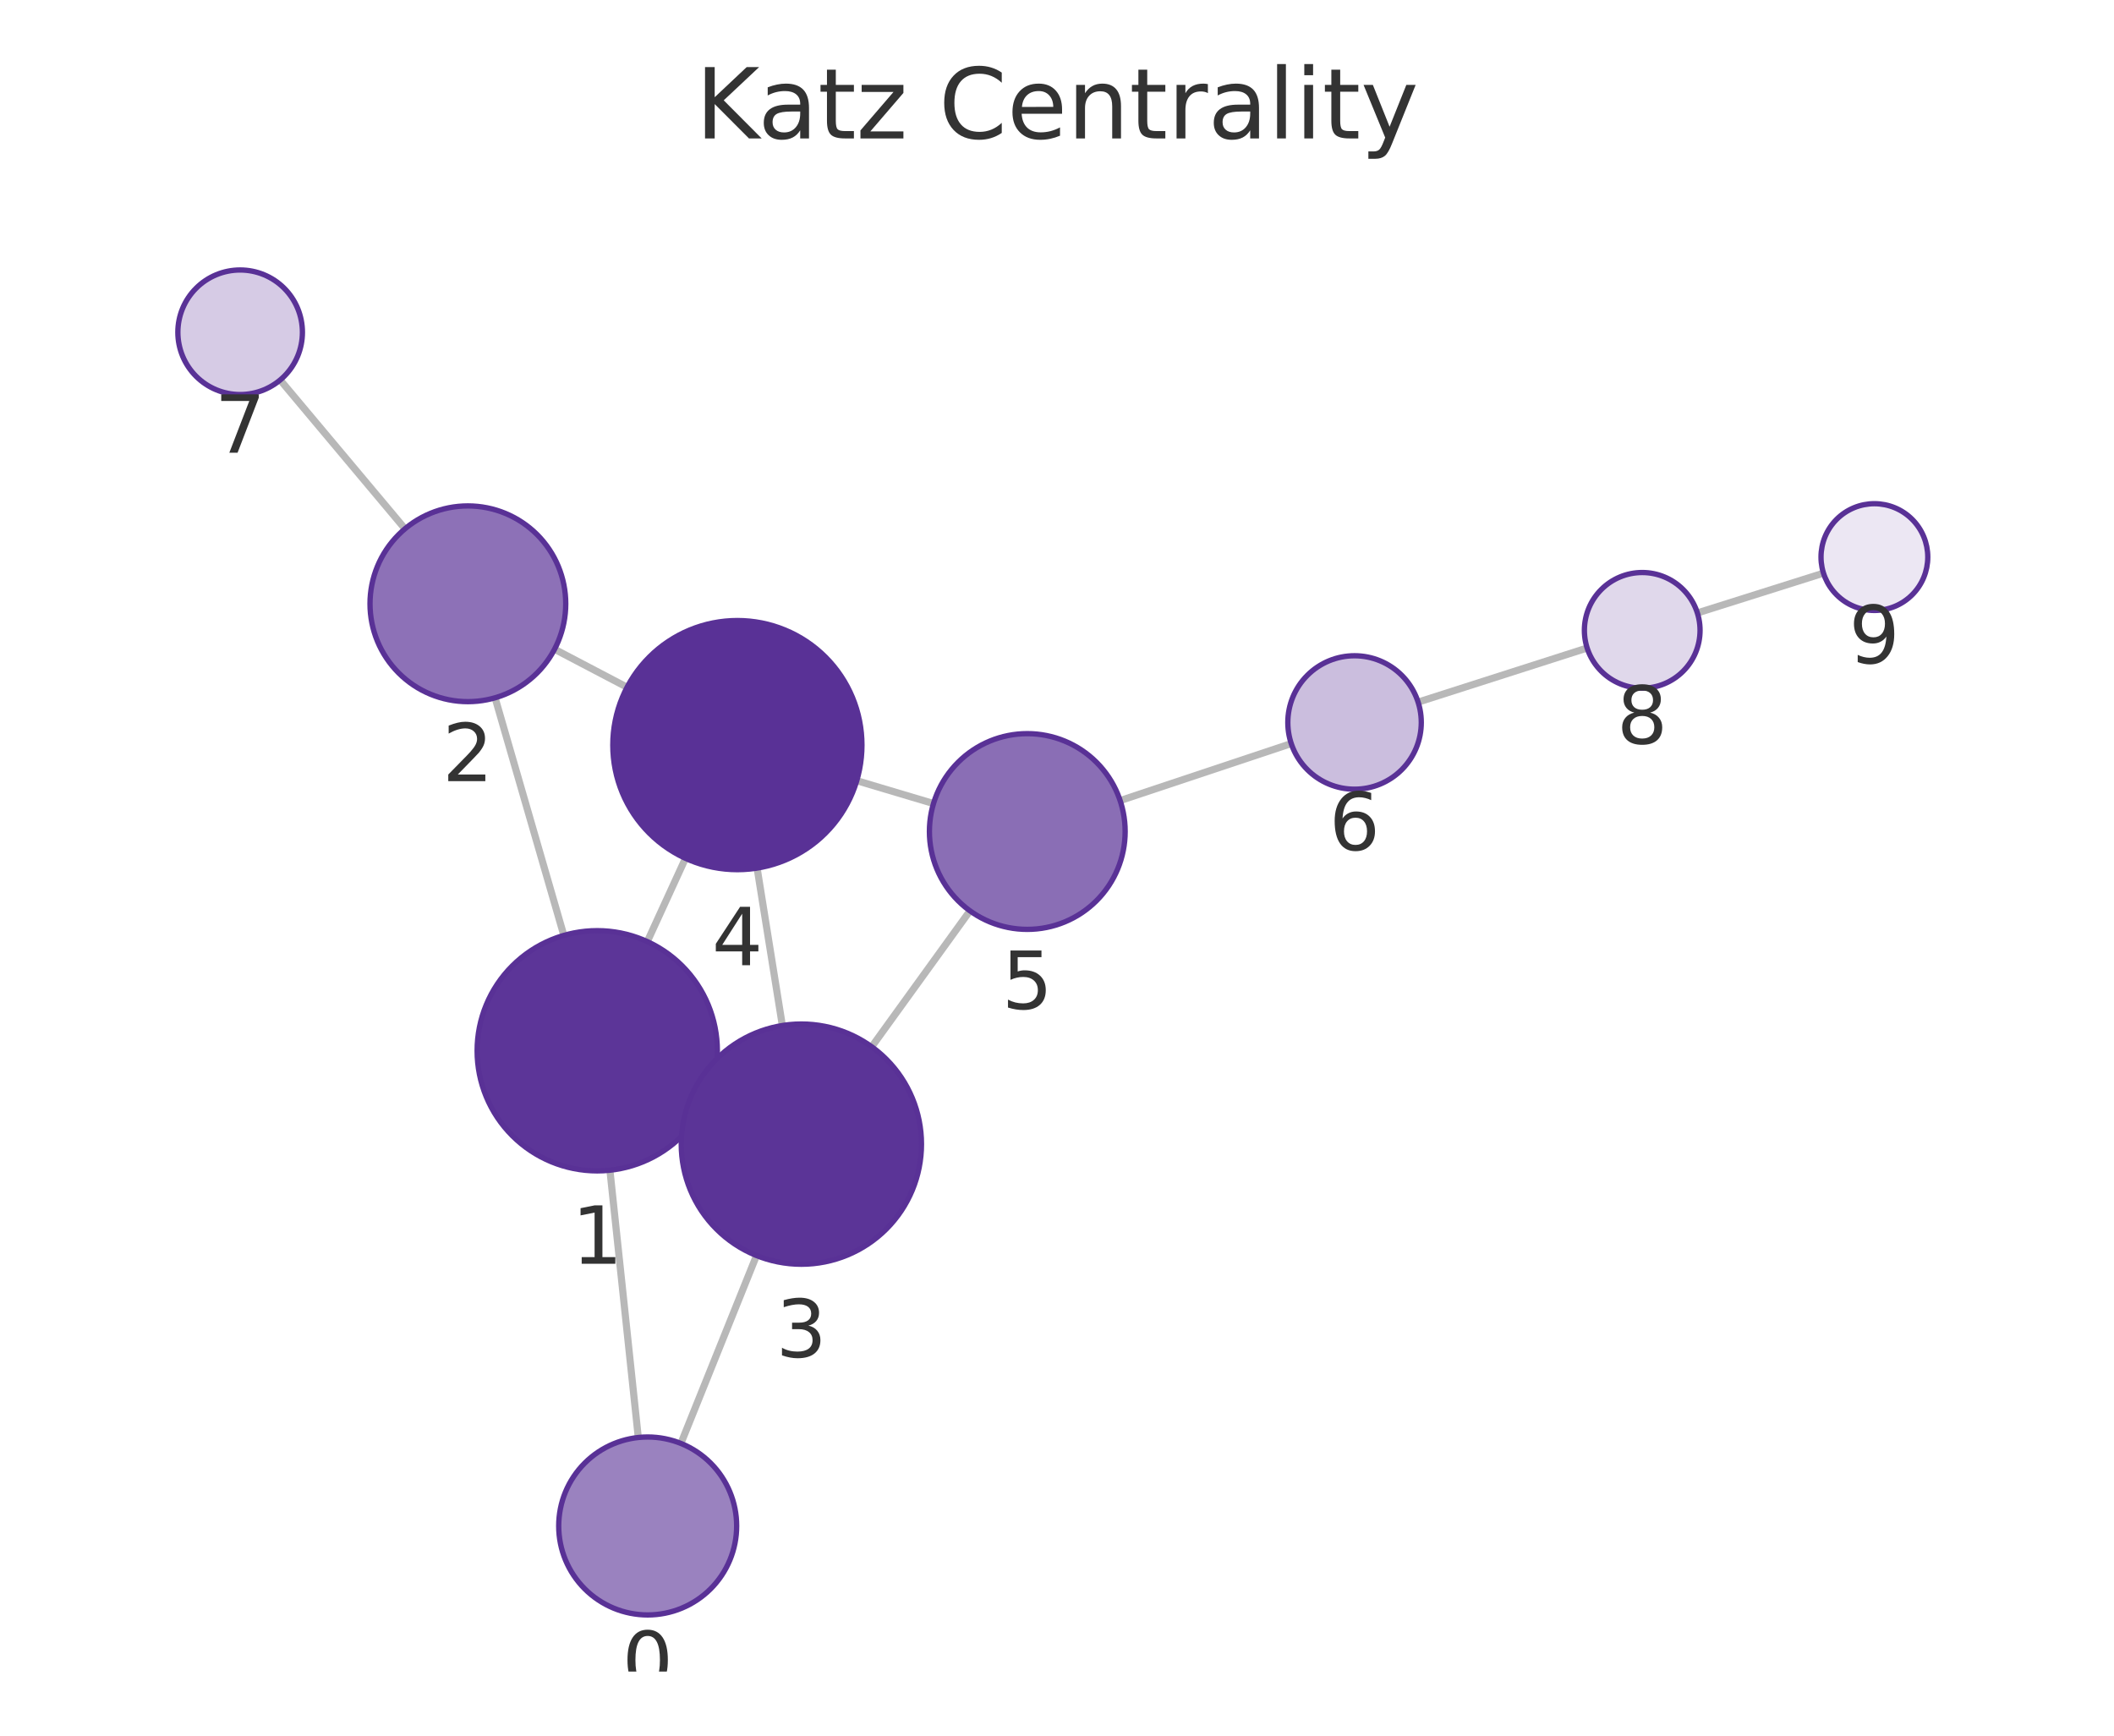
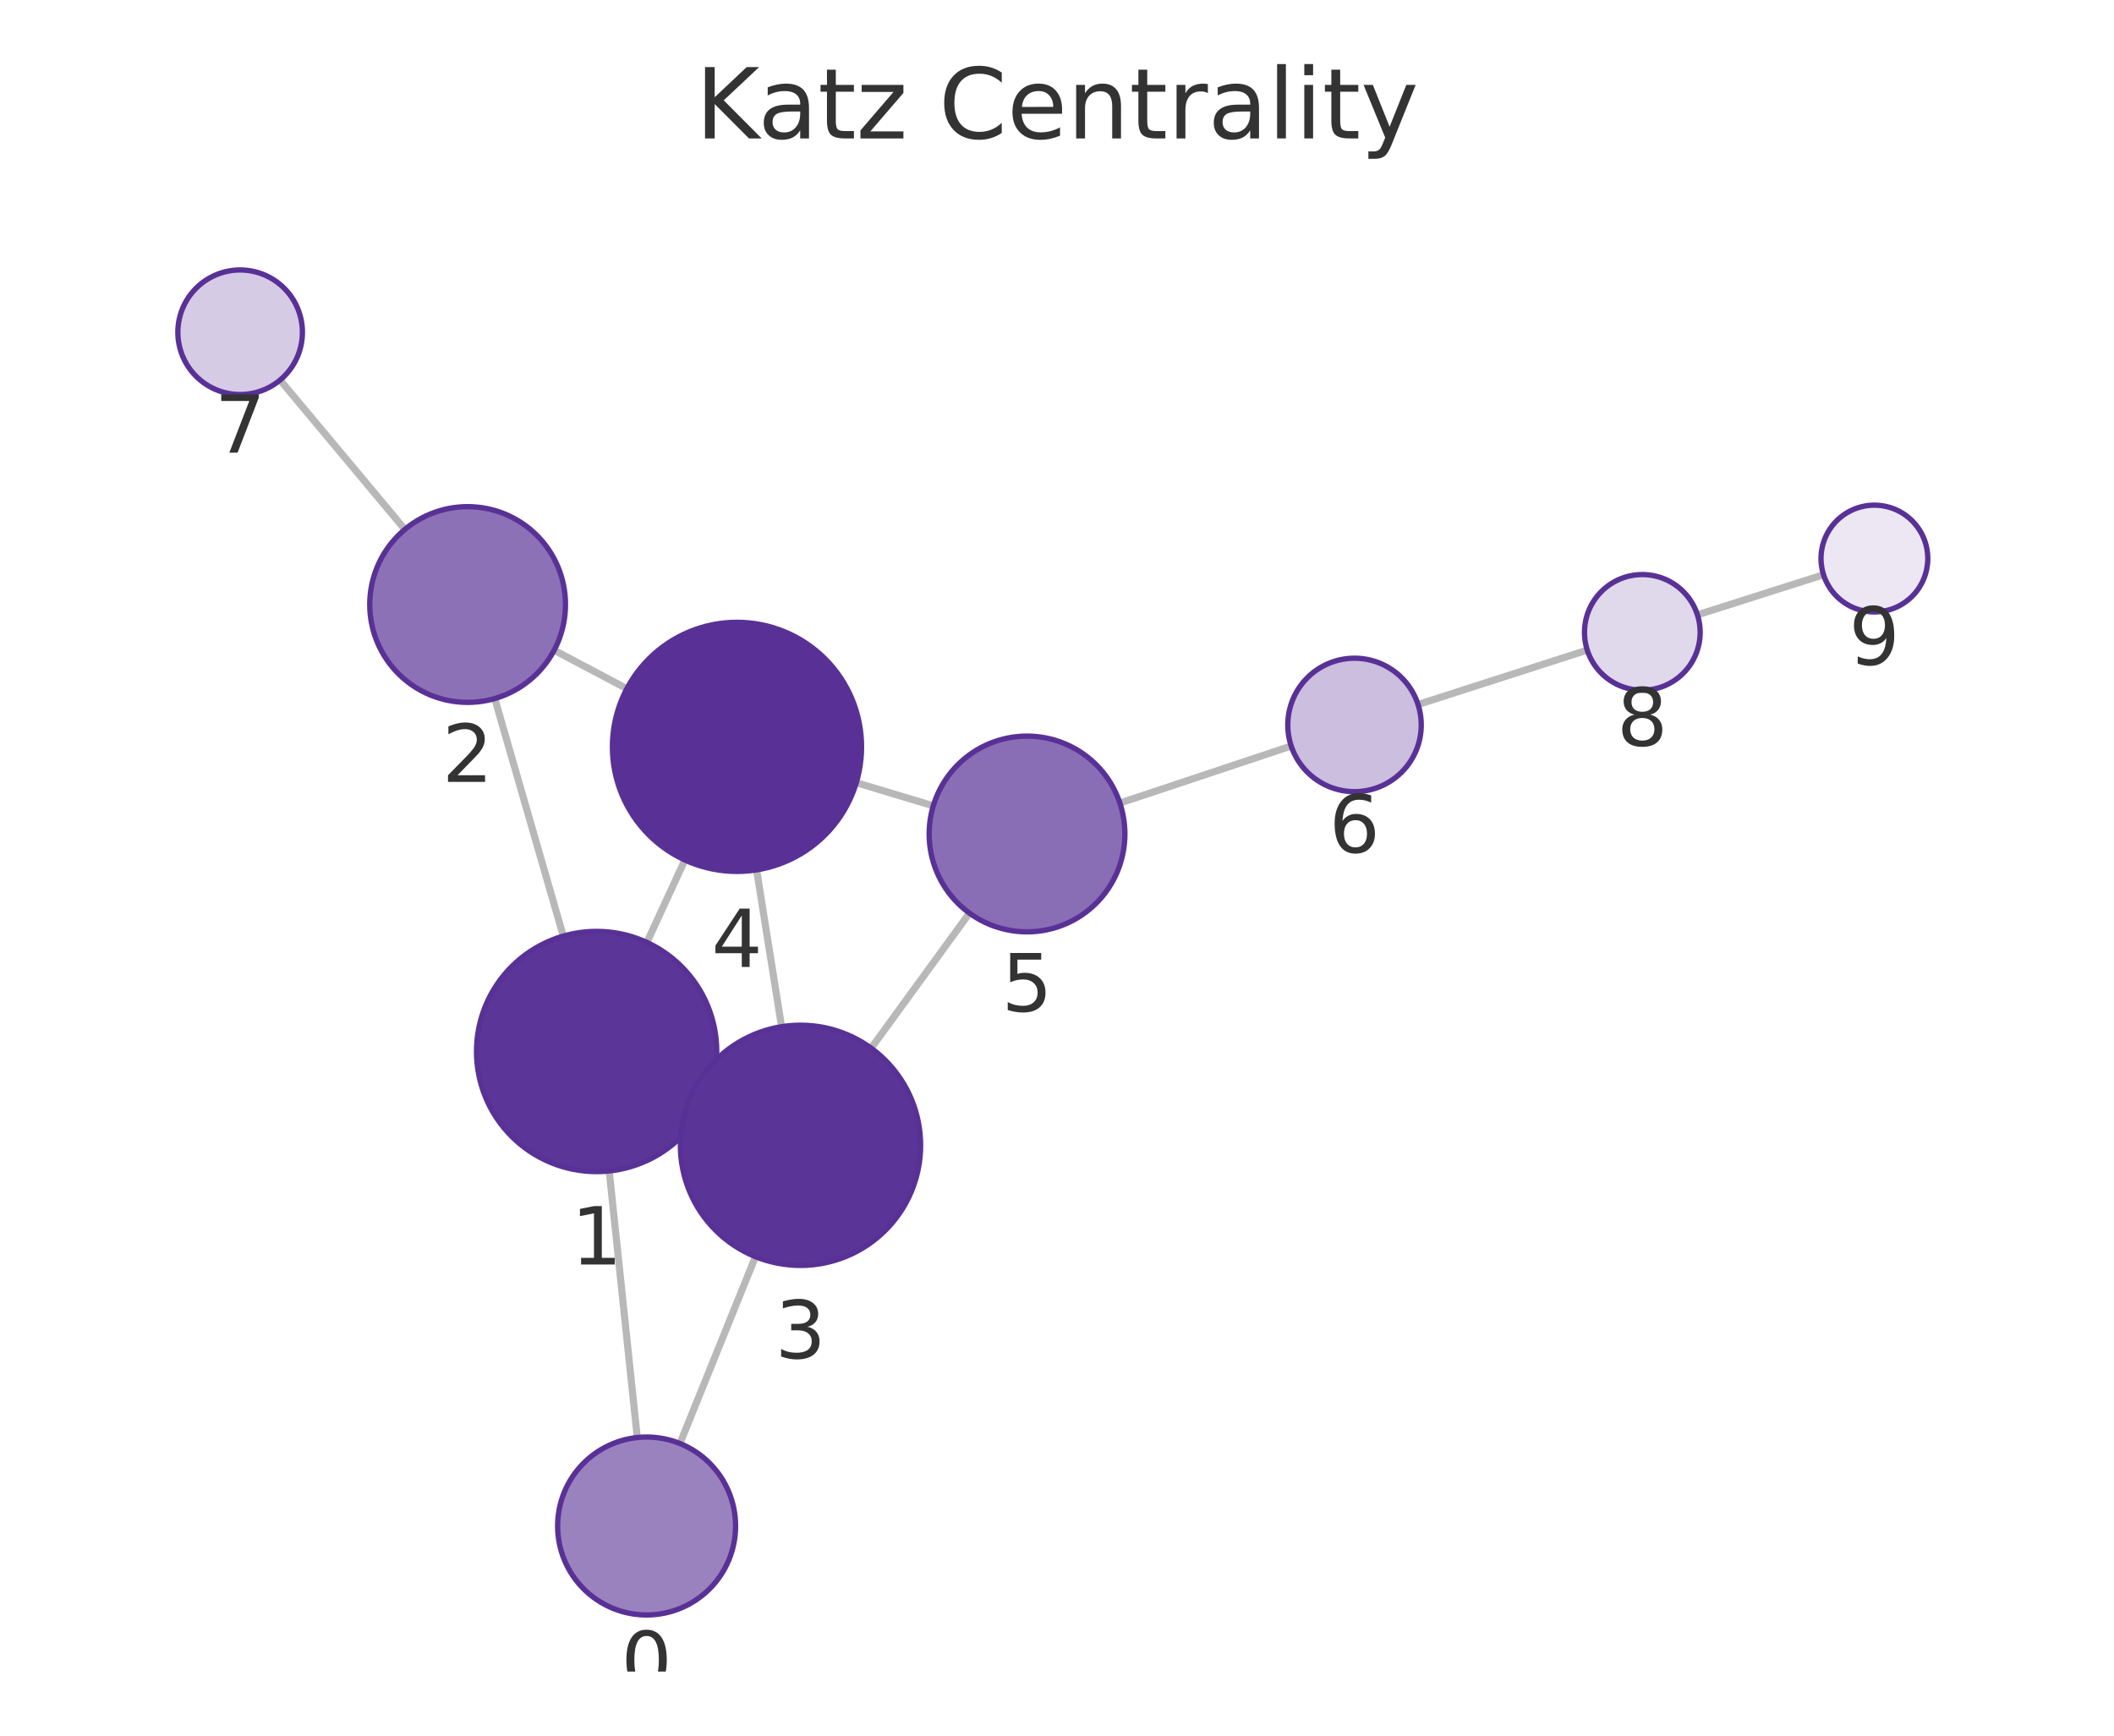
<svg xmlns="http://www.w3.org/2000/svg" xmlns:xlink="http://www.w3.org/1999/xlink" width="237.6pt" height="195.078pt" viewBox="0 0 237.6 195.078" version="1.1">
  <defs>
    <style type="text/css">*{stroke-linejoin: round; stroke-linecap: butt}</style>
  </defs>
  <g id="figure_1">
    <g id="patch_1">
      <path d="M 0 195.078  L 237.6 195.078  L 237.6 0  L 0 0  L 0 195.078  z " style="fill: none" />
    </g>
    <g id="axes_1">
      <g id="patch_2">
        <path d="M 7.2 187.878  L 230.4 187.878  L 230.4 21.558  L 7.2 21.558  L 7.2 187.878  z " style="fill: none" />
      </g>
      <g id="EdgeCollection_1">
-         <path d="M 71.74 161.567  L 68.551 131.526  " clip-path="url(#p7aaafe3dbf)" style="fill: #b8b8b8; stroke: #b8b8b8; stroke-width: 0.8" />
-         <path d="M 76.529 162.234  L 85.027 141.118  " clip-path="url(#p7aaafe3dbf)" style="fill: #b8b8b8; stroke: #b8b8b8; stroke-width: 0.8" />
-         <path d="M 63.373 105.134  L 55.644 78.428  " clip-path="url(#p7aaafe3dbf)" style="fill: #b8b8b8; stroke: #b8b8b8; stroke-width: 0.8" />
-         <path d="M 79.403 123.717  L 77.791 122.979  " clip-path="url(#p7aaafe3dbf)" style="fill: #b8b8b8; stroke: #b8b8b8; stroke-width: 0.8" />
-         <path d="M 72.752 105.83  L 77.043 96.471  " clip-path="url(#p7aaafe3dbf)" style="fill: #b8b8b8; stroke: #b8b8b8; stroke-width: 0.8" />
-         <path d="M 62.328 72.97  L 70.479 77.243  " clip-path="url(#p7aaafe3dbf)" style="fill: #b8b8b8; stroke: #b8b8b8; stroke-width: 0.8" />
-         <path d="M 45.517 59.434  L 31.489 42.708  " clip-path="url(#p7aaafe3dbf)" style="fill: #b8b8b8; stroke: #b8b8b8; stroke-width: 0.8" />
-         <path d="M 87.931 115.264  L 85.094 97.568  " clip-path="url(#p7aaafe3dbf)" style="fill: #b8b8b8; stroke: #b8b8b8; stroke-width: 0.8" />
-         <path d="M 97.975 117.652  L 109.017 102.373  " clip-path="url(#p7aaafe3dbf)" style="fill: #b8b8b8; stroke: #b8b8b8; stroke-width: 0.8" />
-         <path d="M 96.294 87.744  L 104.919 90.315  " clip-path="url(#p7aaafe3dbf)" style="fill: #b8b8b8; stroke: #b8b8b8; stroke-width: 0.8" />
-         <path d="M 125.897 89.981  L 145.127 83.574  " clip-path="url(#p7aaafe3dbf)" style="fill: #b8b8b8; stroke: #b8b8b8; stroke-width: 0.8" />
-         <path d="M 159.385 78.916  L 178.385 72.831  " clip-path="url(#p7aaafe3dbf)" style="fill: #b8b8b8; stroke: #b8b8b8; stroke-width: 0.8" />
-         <path d="M 190.773 68.892  L 204.948 64.418  " clip-path="url(#p7aaafe3dbf)" style="fill: #b8b8b8; stroke: #b8b8b8; stroke-width: 0.8" />
+         <path d="M 71.626 161.569  L 68.471 131.609  " clip-path="url(#p8941fd5bcc)" style="fill: #b8b8b8; stroke: #b8b8b8; stroke-width: 0.8" />
+         <path d="M 76.422 162.243  L 84.911 141.242  " clip-path="url(#p8941fd5bcc)" style="fill: #b8b8b8; stroke: #b8b8b8; stroke-width: 0.8" />
+         <path d="M 63.313 105.213  L 55.607 78.512  " clip-path="url(#p8941fd5bcc)" style="fill: #b8b8b8; stroke: #b8b8b8; stroke-width: 0.8" />
+         <path d="M 79.321 123.826  L 77.706 123.083  " clip-path="url(#p8941fd5bcc)" style="fill: #b8b8b8; stroke: #b8b8b8; stroke-width: 0.8" />
+         <path d="M 72.706 105.922  L 76.974 96.66  " clip-path="url(#p8941fd5bcc)" style="fill: #b8b8b8; stroke: #b8b8b8; stroke-width: 0.8" />
+         <path d="M 62.282 73.084  L 70.455 77.403  " clip-path="url(#p8941fd5bcc)" style="fill: #b8b8b8; stroke: #b8b8b8; stroke-width: 0.8" />
+         <path d="M 45.504 59.502  L 31.478 42.715  " clip-path="url(#p8941fd5bcc)" style="fill: #b8b8b8; stroke: #b8b8b8; stroke-width: 0.8" />
+         <path d="M 87.845 115.394  L 85.036 97.77  " clip-path="url(#p8941fd5bcc)" style="fill: #b8b8b8; stroke: #b8b8b8; stroke-width: 0.8" />
+         <path d="M 97.913 117.81  L 108.959 102.63  " clip-path="url(#p8941fd5bcc)" style="fill: #b8b8b8; stroke: #b8b8b8; stroke-width: 0.8" />
+         <path d="M 96.241 87.971  L 104.896 90.571  " clip-path="url(#p8941fd5bcc)" style="fill: #b8b8b8; stroke: #b8b8b8; stroke-width: 0.8" />
+         <path d="M 125.868 90.26  L 145.123 83.848  " clip-path="url(#p8941fd5bcc)" style="fill: #b8b8b8; stroke: #b8b8b8; stroke-width: 0.8" />
+         <path d="M 159.379 79.183  L 178.398 73.067  " clip-path="url(#p8941fd5bcc)" style="fill: #b8b8b8; stroke: #b8b8b8; stroke-width: 0.8" />
+         <path d="M 190.78 69.106  L 204.952 64.597  " clip-path="url(#p8941fd5bcc)" style="fill: #b8b8b8; stroke: #b8b8b8; stroke-width: 0.8" />
      </g>
      <g id="VertexCollection_1">
-         <path d="M 72.796 181.511  C 75.448 181.511 77.991 180.457 79.867 178.582  C 81.742 176.707 82.796 174.163 82.796 171.511  C 82.796 168.859 81.742 166.315 79.867 164.44  C 77.991 162.565 75.448 161.511 72.796 161.511  C 70.144 161.511 67.6 162.565 65.724 164.44  C 63.849 166.315 62.796 168.859 62.796 171.511  C 62.796 174.163 63.849 176.707 65.724 178.582  C 67.6 180.457 70.144 181.511 72.796 181.511  z " clip-path="url(#p7aaafe3dbf)" style="fill: #9a82bf; stroke: #593196; stroke-width: 0.6" />
-         <path d="M 67.126 131.602  C 70.706 131.602 74.14 130.179 76.672 127.648  C 79.203 125.116 80.626 121.682 80.626 118.102  C 80.626 114.522 79.203 111.088 76.672 108.556  C 74.14 106.024 70.706 104.602 67.126 104.602  C 63.546 104.602 60.112 106.024 57.58 108.556  C 55.048 111.088 53.626 114.522 53.626 118.102  C 53.626 121.682 55.048 125.116 57.58 127.648  C 60.112 130.179 63.546 131.602 67.126 131.602  z " clip-path="url(#p7aaafe3dbf)" style="fill: #5c3598; stroke: #593196; stroke-width: 0.6" />
-         <path d="M 52.586 78.862  C 55.504 78.862 58.302 77.703 60.365 75.64  C 62.427 73.577 63.586 70.779 63.586 67.862  C 63.586 64.944 62.427 62.146 60.365 60.083  C 58.302 58.021 55.504 56.862 52.586 56.862  C 49.669 56.862 46.871 58.021 44.808 60.083  C 42.745 62.146 41.586 64.944 41.586 67.862  C 41.586 70.779 42.745 73.577 44.808 75.64  C 46.871 77.703 49.669 78.862 52.586 78.862  z " clip-path="url(#p7aaafe3dbf)" style="fill: #8d71b7; stroke: #593196; stroke-width: 0.6" />
-         <path d="M 90.068 142.094  C 93.648 142.094 97.082 140.671 99.614 138.14  C 102.145 135.608 103.568 132.174 103.568 128.594  C 103.568 125.014 102.145 121.579 99.614 119.048  C 97.082 116.516 93.648 115.094 90.068 115.094  C 86.487 115.094 83.053 116.516 80.522 119.048  C 77.99 121.579 76.568 125.014 76.568 128.594  C 76.568 132.174 77.99 135.608 80.522 138.14  C 83.053 140.671 86.487 142.094 90.068 142.094  z " clip-path="url(#p7aaafe3dbf)" style="fill: #5b3497; stroke: #593196; stroke-width: 0.6" />
-         <path d="M 82.877 97.745  C 86.59 97.745 90.152 96.27 92.777 93.644  C 95.402 91.019 96.877 87.457 96.877 83.745  C 96.877 80.032 95.402 76.471 92.777 73.845  C 90.152 71.22 86.59 69.745 82.877 69.745  C 79.165 69.745 75.603 71.22 72.978 73.845  C 70.353 76.471 68.877 80.032 68.877 83.745  C 68.877 87.457 70.353 91.019 72.978 93.644  C 75.603 96.27 79.165 97.745 82.877 97.745  z " clip-path="url(#p7aaafe3dbf)" style="fill: #593196; stroke: #593196; stroke-width: 0.6" />
-         <path d="M 115.46 104.457  C 118.378 104.457 121.176 103.298 123.239 101.235  C 125.301 99.173 126.46 96.375 126.46 93.457  C 126.46 90.54 125.301 87.742 123.239 85.679  C 121.176 83.616 118.378 82.457 115.46 82.457  C 112.543 82.457 109.745 83.616 107.682 85.679  C 105.62 87.742 104.46 90.54 104.46 93.457  C 104.46 96.375 105.62 99.173 107.682 101.235  C 109.745 103.298 112.543 104.457 115.46 104.457  z " clip-path="url(#p7aaafe3dbf)" style="fill: #8a6eb5; stroke: #593196; stroke-width: 0.6" />
-         <path d="M 152.243 88.703  C 154.232 88.703 156.14 87.913 157.546 86.507  C 158.953 85.1 159.743 83.192 159.743 81.203  C 159.743 79.214 158.953 77.307 157.546 75.9  C 156.14 74.494 154.232 73.703 152.243 73.703  C 150.254 73.703 148.346 74.494 146.94 75.9  C 145.533 77.307 144.743 79.214 144.743 81.203  C 144.743 83.192 145.533 85.1 146.94 86.507  C 148.346 87.913 150.254 88.703 152.243 88.703  z " clip-path="url(#p7aaafe3dbf)" style="fill: #cbbede; stroke: #593196; stroke-width: 0.6" />
-         <path d="M 26.99 44.345  C 28.847 44.345 30.628 43.608 31.94 42.295  C 33.253 40.982 33.99 39.202 33.99 37.345  C 33.99 35.489 33.253 33.708 31.94 32.395  C 30.628 31.083 28.847 30.345 26.99 30.345  C 25.134 30.345 23.353 31.083 22.041 32.395  C 20.728 33.708 19.99 35.489 19.99 37.345  C 19.99 39.202 20.728 40.982 22.041 42.295  C 23.353 43.608 25.134 44.345 26.99 44.345  z " clip-path="url(#p7aaafe3dbf)" style="fill: #d6cbe5; stroke: #593196; stroke-width: 0.6" />
-         <path d="M 184.575 77.348  C 186.299 77.348 187.952 76.663 189.171 75.444  C 190.39 74.225 191.075 72.572 191.075 70.848  C 191.075 69.124 190.39 67.471 189.171 66.252  C 187.952 65.033 186.299 64.348 184.575 64.348  C 182.851 64.348 181.198 65.033 179.979 66.252  C 178.76 67.471 178.075 69.124 178.075 70.848  C 178.075 72.572 178.76 74.225 179.979 75.444  C 181.198 76.663 182.851 77.348 184.575 77.348  z " clip-path="url(#p7aaafe3dbf)" style="fill: #e0d8eb; stroke: #593196; stroke-width: 0.6" />
-         <path d="M 210.67 68.612  C 212.261 68.612 213.787 67.98 214.912 66.854  C 216.038 65.729 216.67 64.203 216.67 62.612  C 216.67 61.02 216.038 59.494 214.912 58.369  C 213.787 57.244 212.261 56.612 210.67 56.612  C 209.079 56.612 207.552 57.244 206.427 58.369  C 205.302 59.494 204.67 61.02 204.67 62.612  C 204.67 64.203 205.302 65.729 206.427 66.854  C 207.552 67.98 209.079 68.612 210.67 68.612  z " clip-path="url(#p7aaafe3dbf)" style="fill: #ece7f3; stroke: #593196; stroke-width: 0.6" />
+         <path d="M 72.674 181.514  C 75.326 181.514 77.869 180.46 79.745 178.585  C 81.62 176.71 82.674 174.166 82.674 171.514  C 82.674 168.862 81.62 166.318 79.745 164.443  C 77.869 162.568 75.326 161.514 72.674 161.514  C 70.022 161.514 67.478 162.568 65.603 164.443  C 63.727 166.318 62.674 168.862 62.674 171.514  C 62.674 174.166 63.727 176.71 65.603 178.585  C 67.478 180.46 70.022 181.514 72.674 181.514  z " clip-path="url(#p8941fd5bcc)" style="fill: #9a82bf; stroke: #593196; stroke-width: 0.6" />
+         <path d="M 67.057 131.683  C 70.637 131.683 74.071 130.261 76.603 127.729  C 79.134 125.198 80.557 121.764 80.557 118.183  C 80.557 114.603 79.134 111.169 76.603 108.637  C 74.071 106.106 70.637 104.683 67.057 104.683  C 63.477 104.683 60.043 106.106 57.511 108.637  C 54.979 111.169 53.557 114.603 53.557 118.183  C 53.557 121.764 54.979 125.198 57.511 127.729  C 60.043 130.261 63.477 131.683 67.057 131.683  z " clip-path="url(#p8941fd5bcc)" style="fill: #5c3598; stroke: #593196; stroke-width: 0.6" />
+         <path d="M 52.557 78.944  C 55.474 78.944 58.272 77.785 60.335 75.722  C 62.398 73.659 63.557 70.861 63.557 67.944  C 63.557 65.027 62.398 62.228 60.335 60.166  C 58.272 58.103 55.474 56.944 52.557 56.944  C 49.64 56.944 46.842 58.103 44.779 60.166  C 42.716 62.228 41.557 65.027 41.557 67.944  C 41.557 70.861 42.716 73.659 44.779 75.722  C 46.842 77.785 49.64 78.944 52.557 78.944  z " clip-path="url(#p8941fd5bcc)" style="fill: #8d71b7; stroke: #593196; stroke-width: 0.6" />
+         <path d="M 89.971 142.226  C 93.551 142.226 96.985 140.804 99.516 138.272  C 102.048 135.74 103.471 132.306 103.471 128.726  C 103.471 125.146 102.048 121.712 99.516 119.18  C 96.985 116.648 93.551 115.226 89.971 115.226  C 86.39 115.226 82.956 116.648 80.425 119.18  C 77.893 121.712 76.471 125.146 76.471 128.726  C 76.471 132.306 77.893 135.74 80.425 138.272  C 82.956 140.804 86.39 142.226 89.971 142.226  z " clip-path="url(#p8941fd5bcc)" style="fill: #5b3497; stroke: #593196; stroke-width: 0.6" />
+         <path d="M 82.832 97.944  C 86.545 97.944 90.107 96.469 92.732 93.844  C 95.357 91.219 96.832 87.657 96.832 83.944  C 96.832 80.232 95.357 76.67 92.732 74.045  C 90.107 71.42 86.545 69.944 82.832 69.944  C 79.12 69.944 75.558 71.42 72.933 74.045  C 70.308 76.67 68.832 80.232 68.832 83.944  C 68.832 87.657 70.308 91.219 72.933 93.844  C 75.558 96.469 79.12 97.944 82.832 97.944  z " clip-path="url(#p8941fd5bcc)" style="fill: #593196; stroke: #593196; stroke-width: 0.6" />
+         <path d="M 115.431 104.735  C 118.348 104.735 121.146 103.576 123.209 101.513  C 125.272 99.45 126.431 96.652 126.431 93.735  C 126.431 90.818 125.272 88.02 123.209 85.957  C 121.146 83.894 118.348 82.735 115.431 82.735  C 112.514 82.735 109.716 83.894 107.653 85.957  C 105.59 88.02 104.431 90.818 104.431 93.735  C 104.431 96.652 105.59 99.45 107.653 101.513  C 109.716 103.576 112.514 104.735 115.431 104.735  z " clip-path="url(#p8941fd5bcc)" style="fill: #8a6eb5; stroke: #593196; stroke-width: 0.6" />
+         <path d="M 152.239 88.979  C 154.228 88.979 156.136 88.189 157.543 86.782  C 158.949 85.376 159.739 83.468 159.739 81.479  C 159.739 79.49 158.949 77.582 157.543 76.176  C 156.136 74.769 154.228 73.979 152.239 73.979  C 150.25 73.979 148.343 74.769 146.936 76.176  C 145.53 77.582 144.739 79.49 144.739 81.479  C 144.739 83.468 145.53 85.376 146.936 86.782  C 148.343 88.189 150.25 88.979 152.239 88.979  z " clip-path="url(#p8941fd5bcc)" style="fill: #cbbede; stroke: #593196; stroke-width: 0.6" />
+         <path d="M 26.99 44.343  C 28.847 44.343 30.627 43.606 31.94 42.293  C 33.253 40.98 33.99 39.2 33.99 37.343  C 33.99 35.487 33.253 33.706 31.94 32.393  C 30.627 31.081 28.847 30.343 26.99 30.343  C 25.134 30.343 23.353 31.081 22.041 32.393  C 20.728 33.706 19.99 35.487 19.99 37.343  C 19.99 39.2 20.728 40.98 22.041 42.293  C 23.353 43.606 25.134 44.343 26.99 44.343  z " clip-path="url(#p8941fd5bcc)" style="fill: #d6cbe5; stroke: #593196; stroke-width: 0.6" />
+         <path d="M 184.586 77.577  C 186.31 77.577 187.963 76.892 189.182 75.673  C 190.401 74.454 191.086 72.801 191.086 71.077  C 191.086 69.353 190.401 67.699 189.182 66.481  C 187.963 65.262 186.31 64.577 184.586 64.577  C 182.862 64.577 181.209 65.262 179.99 66.481  C 178.771 67.699 178.086 69.353 178.086 71.077  C 178.086 72.801 178.771 74.454 179.99 75.673  C 181.209 76.892 182.862 77.577 184.586 77.577  z " clip-path="url(#p8941fd5bcc)" style="fill: #e0d8eb; stroke: #593196; stroke-width: 0.6" />
+         <path d="M 210.67 68.778  C 212.261 68.778 213.787 68.146 214.913 67.021  C 216.038 65.896 216.67 64.37 216.67 62.778  C 216.67 61.187 216.038 59.661 214.913 58.536  C 213.787 57.411 212.261 56.778 210.67 56.778  C 209.079 56.778 207.552 57.411 206.427 58.536  C 205.302 59.661 204.67 61.187 204.67 62.778  C 204.67 64.37 205.302 65.896 206.427 67.021  C 207.552 68.146 209.079 68.778 210.67 68.778  z " clip-path="url(#p8941fd5bcc)" style="fill: #ece7f3; stroke: #593196; stroke-width: 0.6" />
      </g>
      <g id="text_1">
-         <g clip-path="url(#p7aaafe3dbf)">
-           <g style="fill: #333333" transform="translate(69.93241 189.8489) scale(0.09 -0.09)">
+         <g clip-path="url(#p8941fd5bcc)">
+           <g style="fill: #333333" transform="translate(69.81056 189.8519) scale(0.09 -0.09)">
            <defs>
              <path id="DejaVuSans-13" d="M 2034 4250  Q 1547 4250 1301 3770  Q 1056 3291 1056 2328  Q 1056 1369 1301 889  Q 1547 409 2034 409  Q 2525 409 2770 889  Q 3016 1369 3016 2328  Q 3016 3291 2770 3770  Q 2525 4250 2034 4250  z M 2034 4750  Q 2819 4750 3233 4129  Q 3647 3509 3647 2328  Q 3647 1150 3233 529  Q 2819 -91 2034 -91  Q 1250 -91 836 529  Q 422 1150 422 2328  Q 422 3509 836 4129  Q 1250 4750 2034 4750  z " transform="scale(0.015625)" />
            </defs>
            <use xlink:href="#DejaVuSans-13" />
          </g>
        </g>
      </g>
      <g id="text_2">
-         <g clip-path="url(#p7aaafe3dbf)">
-           <g style="fill: #333333" transform="translate(64.2628 142.0398) scale(0.09 -0.09)">
+         <g clip-path="url(#p8941fd5bcc)">
+           <g style="fill: #333333" transform="translate(64.19377 142.1213) scale(0.09 -0.09)">
            <defs>
              <path id="DejaVuSans-14" d="M 794 531  L 1825 531  L 1825 4091  L 703 3866  L 703 4441  L 1819 4666  L 2450 4666  L 2450 531  L 3481 531  L 3481 0  L 794 0  L 794 531  z " transform="scale(0.015625)" />
            </defs>
            <use xlink:href="#DejaVuSans-14" />
          </g>
        </g>
      </g>
      <g id="text_3">
-         <g clip-path="url(#p7aaafe3dbf)">
-           <g style="fill: #333333" transform="translate(49.72326 87.7995) scale(0.09 -0.09)">
+         <g clip-path="url(#p8941fd5bcc)">
+           <g style="fill: #333333" transform="translate(49.69398 87.88171) scale(0.09 -0.09)">
            <defs>
              <path id="DejaVuSans-15" d="M 1228 531  L 3431 531  L 3431 0  L 469 0  L 469 531  Q 828 903 1448 1529  Q 2069 2156 2228 2338  Q 2531 2678 2651 2914  Q 2772 3150 2772 3378  Q 2772 3750 2511 3984  Q 2250 4219 1831 4219  Q 1534 4219 1204 4116  Q 875 4013 500 3803  L 500 4441  Q 881 4594 1212 4672  Q 1544 4750 1819 4750  Q 2544 4750 2975 4387  Q 3406 4025 3406 3419  Q 3406 3131 3298 2873  Q 3191 2616 2906 2266  Q 2828 2175 2409 1742  Q 1991 1309 1228 531  z " transform="scale(0.015625)" />
            </defs>
            <use xlink:href="#DejaVuSans-15" />
          </g>
        </g>
      </g>
      <g id="text_4">
-         <g clip-path="url(#p7aaafe3dbf)">
-           <g style="fill: #333333" transform="translate(87.20449 152.5316) scale(0.09 -0.09)">
+         <g clip-path="url(#p8941fd5bcc)">
+           <g style="fill: #333333" transform="translate(87.10739 152.6639) scale(0.09 -0.09)">
            <defs>
              <path id="DejaVuSans-16" d="M 2597 2516  Q 3050 2419 3304 2112  Q 3559 1806 3559 1356  Q 3559 666 3084 287  Q 2609 -91 1734 -91  Q 1441 -91 1130 -33  Q 819 25 488 141  L 488 750  Q 750 597 1062 519  Q 1375 441 1716 441  Q 2309 441 2620 675  Q 2931 909 2931 1356  Q 2931 1769 2642 2001  Q 2353 2234 1838 2234  L 1294 2234  L 1294 2753  L 1863 2753  Q 2328 2753 2575 2939  Q 2822 3125 2822 3475  Q 2822 3834 2567 4026  Q 2313 4219 1838 4219  Q 1578 4219 1281 4162  Q 984 4106 628 3988  L 628 4550  Q 988 4650 1302 4700  Q 1616 4750 1894 4750  Q 2613 4750 3031 4423  Q 3450 4097 3450 3541  Q 3450 3153 3228 2886  Q 3006 2619 2597 2516  z " transform="scale(0.015625)" />
            </defs>
            <use xlink:href="#DejaVuSans-16" />
          </g>
        </g>
      </g>
      <g id="text_5">
-         <g clip-path="url(#p7aaafe3dbf)">
-           <g style="fill: #333333" transform="translate(80.01435 108.4825) scale(0.09 -0.09)">
+         <g clip-path="url(#p8941fd5bcc)">
+           <g style="fill: #333333" transform="translate(79.96935 108.6824) scale(0.09 -0.09)">
            <defs>
              <path id="DejaVuSans-17" d="M 2419 4116  L 825 1625  L 2419 1625  L 2419 4116  z M 2253 4666  L 3047 4666  L 3047 1625  L 3713 1625  L 3713 1100  L 3047 1100  L 3047 0  L 2419 0  L 2419 1100  L 313 1100  L 313 1709  L 2253 4666  z " transform="scale(0.015625)" />
            </defs>
            <use xlink:href="#DejaVuSans-17" />
          </g>
        </g>
      </g>
      <g id="text_6">
-         <g clip-path="url(#p7aaafe3dbf)">
-           <g style="fill: #333333" transform="translate(112.5974 113.3952) scale(0.09 -0.09)">
+         <g clip-path="url(#p8941fd5bcc)">
+           <g style="fill: #333333" transform="translate(112.5678 113.6729) scale(0.09 -0.09)">
            <defs>
              <path id="DejaVuSans-18" d="M 691 4666  L 3169 4666  L 3169 4134  L 1269 4134  L 1269 2991  Q 1406 3038 1543 3061  Q 1681 3084 1819 3084  Q 2600 3084 3056 2656  Q 3513 2228 3513 1497  Q 3513 744 3044 326  Q 2575 -91 1722 -91  Q 1428 -91 1123 -41  Q 819 9 494 109  L 494 744  Q 775 591 1075 516  Q 1375 441 1709 441  Q 2250 441 2565 725  Q 2881 1009 2881 1497  Q 2881 1984 2565 2268  Q 2250 2553 1709 2553  Q 1456 2553 1204 2497  Q 953 2441 691 2322  L 691 4666  z " transform="scale(0.015625)" />
            </defs>
            <use xlink:href="#DejaVuSans-18" />
          </g>
        </g>
      </g>
      <g id="text_7">
-         <g clip-path="url(#p7aaafe3dbf)">
-           <g style="fill: #333333" transform="translate(149.3797 95.54127) scale(0.09 -0.09)">
+         <g clip-path="url(#p8941fd5bcc)">
+           <g style="fill: #333333" transform="translate(149.3763 95.8167) scale(0.09 -0.09)">
            <defs>
              <path id="DejaVuSans-19" d="M 2113 2584  Q 1688 2584 1439 2293  Q 1191 2003 1191 1497  Q 1191 994 1439 701  Q 1688 409 2113 409  Q 2538 409 2786 701  Q 3034 994 3034 1497  Q 3034 2003 2786 2293  Q 2538 2584 2113 2584  z M 3366 4563  L 3366 3988  Q 3128 4100 2886 4159  Q 2644 4219 2406 4219  Q 1781 4219 1451 3797  Q 1122 3375 1075 2522  Q 1259 2794 1537 2939  Q 1816 3084 2150 3084  Q 2853 3084 3261 2657  Q 3669 2231 3669 1497  Q 3669 778 3244 343  Q 2819 -91 2113 -91  Q 1303 -91 875 529  Q 447 1150 447 2328  Q 447 3434 972 4092  Q 1497 4750 2381 4750  Q 2619 4750 2861 4703  Q 3103 4656 3366 4563  z " transform="scale(0.015625)" />
            </defs>
            <use xlink:href="#DejaVuSans-19" />
          </g>
        </g>
      </g>
      <g id="text_8">
-         <g clip-path="url(#p7aaafe3dbf)">
-           <g style="fill: #333333" transform="translate(24.12737 50.88305) scale(0.09 -0.09)">
+         <g clip-path="url(#p8941fd5bcc)">
+           <g style="fill: #333333" transform="translate(24.1272 50.88101) scale(0.09 -0.09)">
            <defs>
              <path id="DejaVuSans-1a" d="M 525 4666  L 3525 4666  L 3525 4397  L 1831 0  L 1172 0  L 2766 4134  L 525 4134  L 525 4666  z " transform="scale(0.015625)" />
            </defs>
            <use xlink:href="#DejaVuSans-1a" />
          </g>
        </g>
      </g>
      <g id="text_9">
-         <g clip-path="url(#p7aaafe3dbf)">
-           <g style="fill: #333333" transform="translate(181.7118 83.58604) scale(0.09 -0.09)">
+         <g clip-path="url(#p8941fd5bcc)">
+           <g style="fill: #333333" transform="translate(181.7227 83.81462) scale(0.09 -0.09)">
            <defs>
              <path id="DejaVuSans-1b" d="M 2034 2216  Q 1584 2216 1326 1975  Q 1069 1734 1069 1313  Q 1069 891 1326 650  Q 1584 409 2034 409  Q 2484 409 2743 651  Q 3003 894 3003 1313  Q 3003 1734 2745 1975  Q 2488 2216 2034 2216  z M 1403 2484  Q 997 2584 770 2862  Q 544 3141 544 3541  Q 544 4100 942 4425  Q 1341 4750 2034 4750  Q 2731 4750 3128 4425  Q 3525 4100 3525 3541  Q 3525 3141 3298 2862  Q 3072 2584 2669 2484  Q 3125 2378 3379 2068  Q 3634 1759 3634 1313  Q 3634 634 3220 271  Q 2806 -91 2034 -91  Q 1263 -91 848 271  Q 434 634 434 1313  Q 434 1759 690 2068  Q 947 2378 1403 2484  z M 1172 3481  Q 1172 3119 1398 2916  Q 1625 2713 2034 2713  Q 2441 2713 2670 2916  Q 2900 3119 2900 3481  Q 2900 3844 2670 4047  Q 2441 4250 2034 4250  Q 1625 4250 1398 4047  Q 1172 3844 1172 3481  z " transform="scale(0.015625)" />
            </defs>
            <use xlink:href="#DejaVuSans-1b" />
          </g>
        </g>
      </g>
      <g id="text_10">
-         <g clip-path="url(#p7aaafe3dbf)">
-           <g style="fill: #333333" transform="translate(207.8067 74.54959) scale(0.09 -0.09)">
+         <g clip-path="url(#p8941fd5bcc)">
+           <g style="fill: #333333" transform="translate(207.8068 74.71632) scale(0.09 -0.09)">
            <defs>
              <path id="DejaVuSans-1c" d="M 703 97  L 703 672  Q 941 559 1184 500  Q 1428 441 1663 441  Q 2288 441 2617 861  Q 2947 1281 2994 2138  Q 2813 1869 2534 1725  Q 2256 1581 1919 1581  Q 1219 1581 811 2004  Q 403 2428 403 3163  Q 403 3881 828 4315  Q 1253 4750 1959 4750  Q 2769 4750 3195 4129  Q 3622 3509 3622 2328  Q 3622 1225 3098 567  Q 2575 -91 1691 -91  Q 1453 -91 1209 -44  Q 966 3 703 97  z M 1959 2075  Q 2384 2075 2632 2365  Q 2881 2656 2881 3163  Q 2881 3666 2632 3958  Q 2384 4250 1959 4250  Q 1534 4250 1286 3958  Q 1038 3666 1038 3163  Q 1038 2656 1286 2365  Q 1534 2075 1959 2075  z " transform="scale(0.015625)" />
            </defs>
            <use xlink:href="#DejaVuSans-1c" />
          </g>
        </g>
      </g>
      <g id="matplotlib.axis_1" />
      <g id="matplotlib.axis_2" />
      <g id="text_11">
        <g style="fill: #333333" transform="translate(78.16273 15.55828) scale(0.11 -0.11)">
          <defs>
            <path id="DejaVuSans-2e" d="M 628 4666  L 1259 4666  L 1259 2694  L 3353 4666  L 4166 4666  L 1850 2491  L 4331 0  L 3500 0  L 1259 2247  L 1259 0  L 628 0  L 628 4666  z " transform="scale(0.015625)" />
            <path id="DejaVuSans-44" d="M 2194 1759  Q 1497 1759 1228 1600  Q 959 1441 959 1056  Q 959 750 1161 570  Q 1363 391 1709 391  Q 2188 391 2477 730  Q 2766 1069 2766 1631  L 2766 1759  L 2194 1759  z M 3341 1997  L 3341 0  L 2766 0  L 2766 531  Q 2569 213 2275 61  Q 1981 -91 1556 -91  Q 1019 -91 701 211  Q 384 513 384 1019  Q 384 1609 779 1909  Q 1175 2209 1959 2209  L 2766 2209  L 2766 2266  Q 2766 2663 2505 2880  Q 2244 3097 1772 3097  Q 1472 3097 1187 3025  Q 903 2953 641 2809  L 641 3341  Q 956 3463 1253 3523  Q 1550 3584 1831 3584  Q 2591 3584 2966 3190  Q 3341 2797 3341 1997  z " transform="scale(0.015625)" />
            <path id="DejaVuSans-57" d="M 1172 4494  L 1172 3500  L 2356 3500  L 2356 3053  L 1172 3053  L 1172 1153  Q 1172 725 1289 603  Q 1406 481 1766 481  L 2356 481  L 2356 0  L 1766 0  Q 1100 0 847 248  Q 594 497 594 1153  L 594 3053  L 172 3053  L 172 3500  L 594 3500  L 594 4494  L 1172 4494  z " transform="scale(0.015625)" />
            <path id="DejaVuSans-5d" d="M 353 3500  L 3084 3500  L 3084 2975  L 922 459  L 3084 459  L 3084 0  L 275 0  L 275 525  L 2438 3041  L 353 3041  L 353 3500  z " transform="scale(0.015625)" />
            <path id="DejaVuSans-3" transform="scale(0.015625)" />
            <path id="DejaVuSans-26" d="M 4122 4306  L 4122 3641  Q 3803 3938 3442 4084  Q 3081 4231 2675 4231  Q 1875 4231 1450 3742  Q 1025 3253 1025 2328  Q 1025 1406 1450 917  Q 1875 428 2675 428  Q 3081 428 3442 575  Q 3803 722 4122 1019  L 4122 359  Q 3791 134 3420 21  Q 3050 -91 2638 -91  Q 1578 -91 968 557  Q 359 1206 359 2328  Q 359 3453 968 4101  Q 1578 4750 2638 4750  Q 3056 4750 3426 4639  Q 3797 4528 4122 4306  z " transform="scale(0.015625)" />
            <path id="DejaVuSans-48" d="M 3597 1894  L 3597 1613  L 953 1613  Q 991 1019 1311 708  Q 1631 397 2203 397  Q 2534 397 2845 478  Q 3156 559 3463 722  L 3463 178  Q 3153 47 2828 -22  Q 2503 -91 2169 -91  Q 1331 -91 842 396  Q 353 884 353 1716  Q 353 2575 817 3079  Q 1281 3584 2069 3584  Q 2775 3584 3186 3129  Q 3597 2675 3597 1894  z M 3022 2063  Q 3016 2534 2758 2815  Q 2500 3097 2075 3097  Q 1594 3097 1305 2825  Q 1016 2553 972 2059  L 3022 2063  z " transform="scale(0.015625)" />
            <path id="DejaVuSans-51" d="M 3513 2113  L 3513 0  L 2938 0  L 2938 2094  Q 2938 2591 2744 2837  Q 2550 3084 2163 3084  Q 1697 3084 1428 2787  Q 1159 2491 1159 1978  L 1159 0  L 581 0  L 581 3500  L 1159 3500  L 1159 2956  Q 1366 3272 1645 3428  Q 1925 3584 2291 3584  Q 2894 3584 3203 3211  Q 3513 2838 3513 2113  z " transform="scale(0.015625)" />
            <path id="DejaVuSans-55" d="M 2631 2963  Q 2534 3019 2420 3045  Q 2306 3072 2169 3072  Q 1681 3072 1420 2755  Q 1159 2438 1159 1844  L 1159 0  L 581 0  L 581 3500  L 1159 3500  L 1159 2956  Q 1341 3275 1631 3429  Q 1922 3584 2338 3584  Q 2397 3584 2469 3576  Q 2541 3569 2628 3553  L 2631 2963  z " transform="scale(0.015625)" />
            <path id="DejaVuSans-4f" d="M 603 4863  L 1178 4863  L 1178 0  L 603 0  L 603 4863  z " transform="scale(0.015625)" />
            <path id="DejaVuSans-4c" d="M 603 3500  L 1178 3500  L 1178 0  L 603 0  L 603 3500  z M 603 4863  L 1178 4863  L 1178 4134  L 603 4134  L 603 4863  z " transform="scale(0.015625)" />
            <path id="DejaVuSans-5c" d="M 2059 -325  Q 1816 -950 1584 -1140  Q 1353 -1331 966 -1331  L 506 -1331  L 506 -850  L 844 -850  Q 1081 -850 1212 -737  Q 1344 -625 1503 -206  L 1606 56  L 191 3500  L 800 3500  L 1894 763  L 2988 3500  L 3597 3500  L 2059 -325  z " transform="scale(0.015625)" />
          </defs>
          <use xlink:href="#DejaVuSans-2e" />
          <use xlink:href="#DejaVuSans-44" transform="translate(63.82812 0)" />
          <use xlink:href="#DejaVuSans-57" transform="translate(125.1094 0)" />
          <use xlink:href="#DejaVuSans-5d" transform="translate(164.3125 0)" />
          <use xlink:href="#DejaVuSans-3" transform="translate(216.7969 0)" />
          <use xlink:href="#DejaVuSans-26" transform="translate(248.5781 0)" />
          <use xlink:href="#DejaVuSans-48" transform="translate(318.4062 0)" />
          <use xlink:href="#DejaVuSans-51" transform="translate(379.9375 0)" />
          <use xlink:href="#DejaVuSans-57" transform="translate(443.3125 0)" />
          <use xlink:href="#DejaVuSans-55" transform="translate(482.5156 0)" />
          <use xlink:href="#DejaVuSans-44" transform="translate(523.625 0)" />
          <use xlink:href="#DejaVuSans-4f" transform="translate(584.9062 0)" />
          <use xlink:href="#DejaVuSans-4c" transform="translate(612.6875 0)" />
          <use xlink:href="#DejaVuSans-57" transform="translate(640.4688 0)" />
          <use xlink:href="#DejaVuSans-5c" transform="translate(679.6719 0)" />
        </g>
      </g>
    </g>
  </g>
  <defs>
-     <clipPath id="p7aaafe3dbf">
+     <clipPath id="p8941fd5bcc">
      <rect x="7.2" y="21.558" width="223.2" height="166.32" />
    </clipPath>
  </defs>
</svg>
